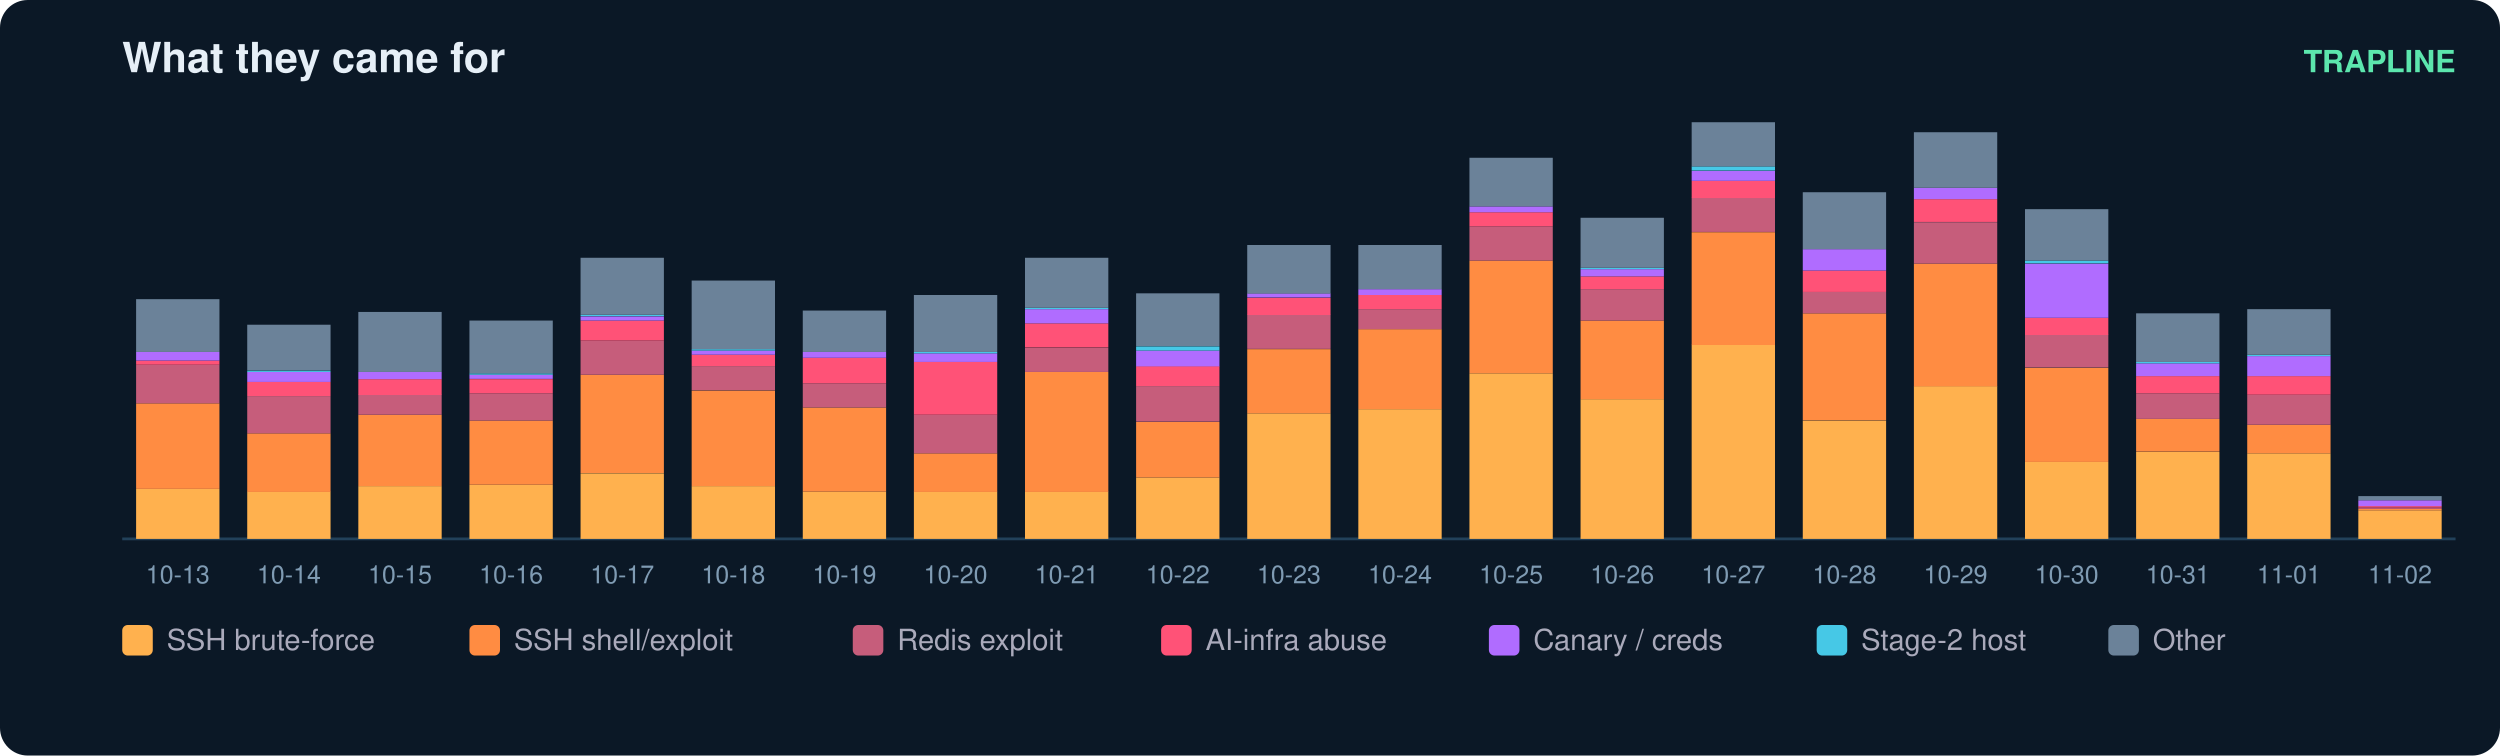
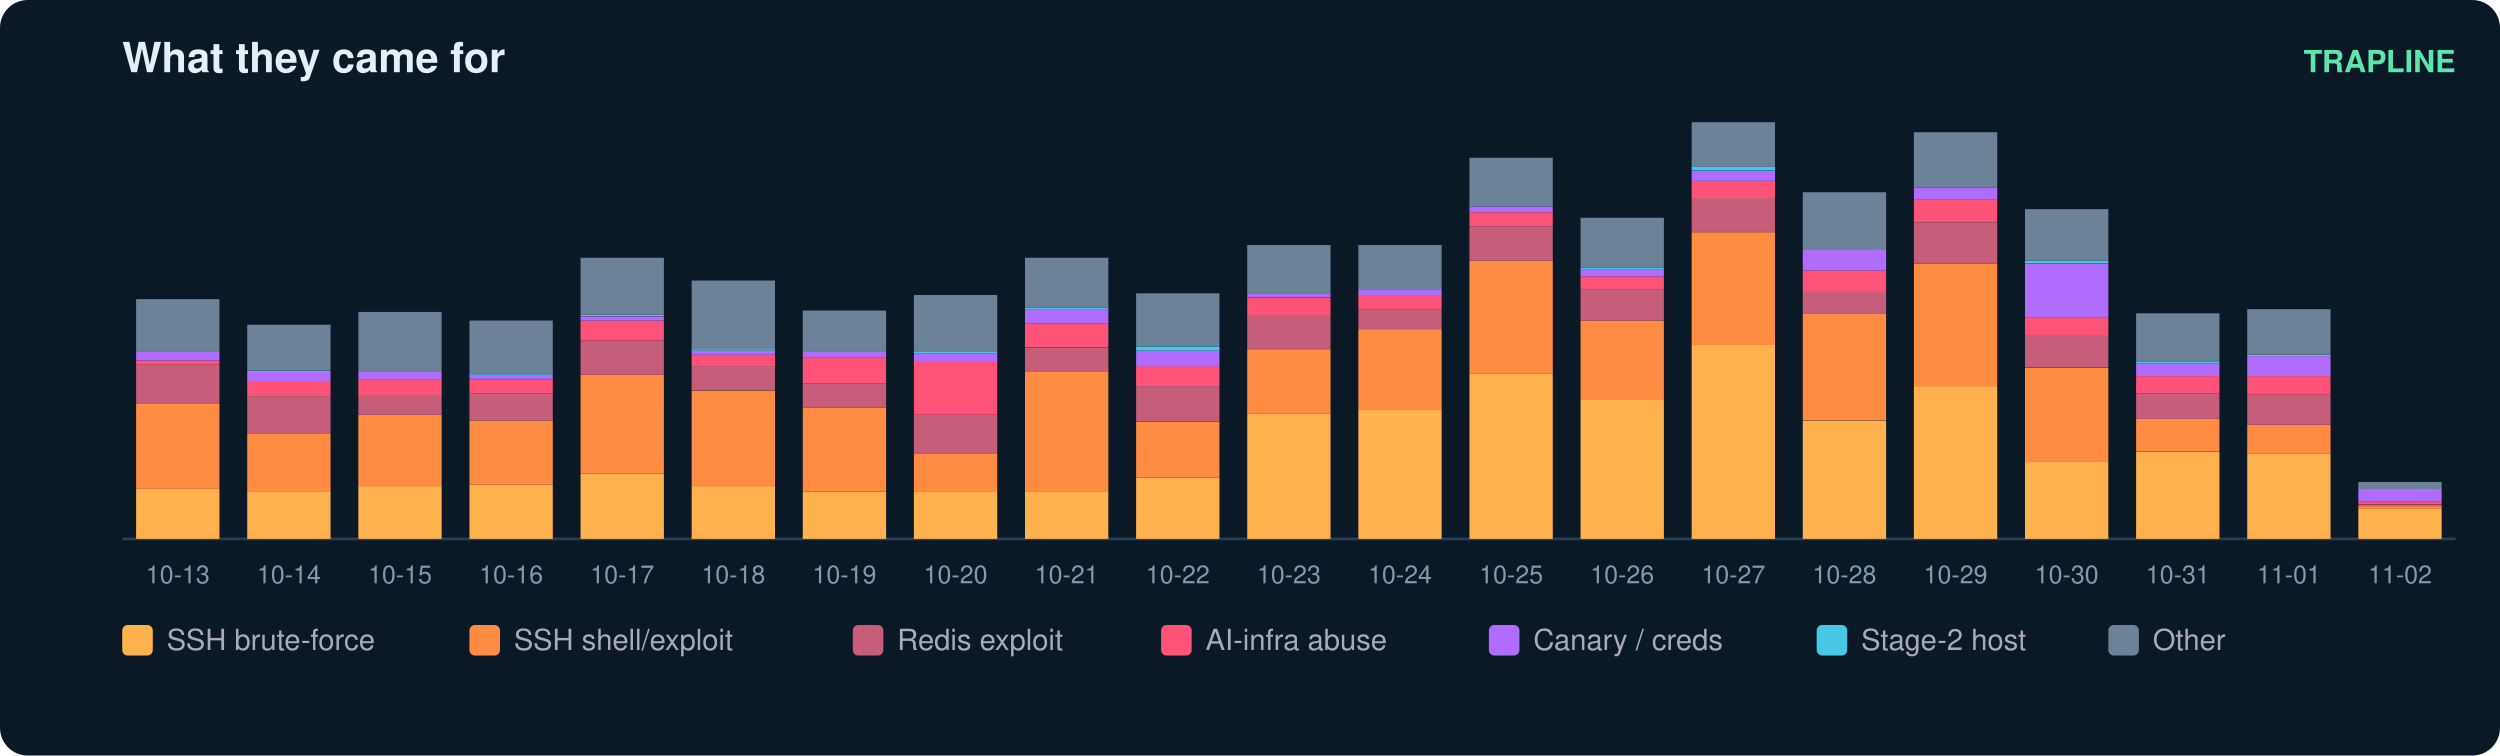
<svg xmlns="http://www.w3.org/2000/svg" width="900" height="272" viewBox="0 0 900 272" font-family="ui-sans-serif,Segoe UI,Helvetica,Arial">
  <rect width="900" height="272" rx="10" fill="#0b1826" />
  <text x="44" y="26" fill="#e6eff7" font-size="15" font-weight="700">What they came for</text>
  <text x="884" y="26" fill="#5ce6ad" font-size="11" text-anchor="end" font-weight="600">TRAPLINE</text>
  <line x1="44" y1="194" x2="884" y2="194" stroke="#22415a" />
  <rect x="49" y="176.0" width="30" height="18.0" fill="#ffb14e" />
  <rect x="49" y="145.2" width="30" height="30.8" fill="#ff8c42" />
  <rect x="49" y="131.3" width="30" height="13.9" fill="#c65d7b" />
  <rect x="49" y="129.8" width="30" height="1.5" fill="#ff5277" />
  <rect x="49" y="126.7" width="30" height="3.1" fill="#b06cff" />
  <rect x="49" y="107.7" width="30" height="19.0" fill="#6b8299" />
  <text x="64.0" y="210.0" fill="#7f9bb3" font-size="9" text-anchor="middle">10-13</text>
  <rect x="89" y="177.0" width="30" height="17.0" fill="#ffb14e" />
  <rect x="89" y="156.0" width="30" height="21.1" fill="#ff8c42" />
  <rect x="89" y="142.6" width="30" height="13.4" fill="#c65d7b" />
  <rect x="89" y="137.5" width="30" height="5.1" fill="#ff5277" />
  <rect x="89" y="133.9" width="30" height="3.6" fill="#b06cff" />
  <rect x="89" y="133.4" width="30" height="0.5" fill="#46c8e6" />
  <rect x="89" y="116.9" width="30" height="16.4" fill="#6b8299" />
  <text x="104.0" y="210.0" fill="#7f9bb3" font-size="9" text-anchor="middle">10-14</text>
  <rect x="129" y="175.0" width="30" height="19.0" fill="#ffb14e" />
  <rect x="129" y="149.3" width="30" height="25.7" fill="#ff8c42" />
  <rect x="129" y="142.1" width="30" height="7.2" fill="#c65d7b" />
  <rect x="129" y="136.5" width="30" height="5.7" fill="#ff5277" />
  <rect x="129" y="133.9" width="30" height="2.6" fill="#b06cff" />
  <rect x="129" y="112.3" width="30" height="21.6" fill="#6b8299" />
  <text x="144.0" y="210.0" fill="#7f9bb3" font-size="9" text-anchor="middle">10-15</text>
  <rect x="169" y="174.5" width="30" height="19.5" fill="#ffb14e" />
  <rect x="169" y="151.4" width="30" height="23.1" fill="#ff8c42" />
  <rect x="169" y="141.6" width="30" height="9.8" fill="#c65d7b" />
  <rect x="169" y="136.5" width="30" height="5.1" fill="#ff5277" />
  <rect x="169" y="134.9" width="30" height="1.5" fill="#b06cff" />
  <rect x="169" y="134.4" width="30" height="0.5" fill="#46c8e6" />
  <rect x="169" y="115.4" width="30" height="19.0" fill="#6b8299" />
  <text x="184.0" y="210.0" fill="#7f9bb3" font-size="9" text-anchor="middle">10-16</text>
  <rect x="209" y="170.4" width="30" height="23.6" fill="#ffb14e" />
  <rect x="209" y="134.9" width="30" height="35.4" fill="#ff8c42" />
  <rect x="209" y="122.6" width="30" height="12.3" fill="#c65d7b" />
  <rect x="209" y="115.4" width="30" height="7.2" fill="#ff5277" />
  <rect x="209" y="113.9" width="30" height="1.5" fill="#b06cff" />
  <rect x="209" y="113.3" width="30" height="0.5" fill="#46c8e6" />
  <rect x="209" y="92.8" width="30" height="20.5" fill="#6b8299" />
  <text x="224.0" y="210.0" fill="#7f9bb3" font-size="9" text-anchor="middle">10-17</text>
  <rect x="249" y="175.0" width="30" height="19.0" fill="#ffb14e" />
  <rect x="249" y="140.6" width="30" height="34.4" fill="#ff8c42" />
  <rect x="249" y="131.8" width="30" height="8.7" fill="#c65d7b" />
  <rect x="249" y="127.7" width="30" height="4.1" fill="#ff5277" />
  <rect x="249" y="126.2" width="30" height="1.5" fill="#b06cff" />
  <rect x="249" y="125.7" width="30" height="0.5" fill="#46c8e6" />
  <rect x="249" y="101.0" width="30" height="24.7" fill="#6b8299" />
  <text x="264.0" y="210.0" fill="#7f9bb3" font-size="9" text-anchor="middle">10-18</text>
  <rect x="289" y="177.0" width="30" height="17.0" fill="#ffb14e" />
  <rect x="289" y="146.7" width="30" height="30.3" fill="#ff8c42" />
  <rect x="289" y="138.0" width="30" height="8.7" fill="#c65d7b" />
  <rect x="289" y="128.8" width="30" height="9.2" fill="#ff5277" />
  <rect x="289" y="126.7" width="30" height="2.1" fill="#b06cff" />
  <rect x="289" y="111.8" width="30" height="14.9" fill="#6b8299" />
  <text x="304.0" y="210.0" fill="#7f9bb3" font-size="9" text-anchor="middle">10-19</text>
  <rect x="329" y="177.0" width="30" height="17.0" fill="#ffb14e" />
  <rect x="329" y="163.2" width="30" height="13.9" fill="#ff8c42" />
  <rect x="329" y="149.3" width="30" height="13.9" fill="#c65d7b" />
  <rect x="329" y="130.3" width="30" height="19.0" fill="#ff5277" />
  <rect x="329" y="127.2" width="30" height="3.1" fill="#b06cff" />
  <rect x="329" y="126.7" width="30" height="0.5" fill="#46c8e6" />
  <rect x="329" y="106.2" width="30" height="20.5" fill="#6b8299" />
  <text x="344.0" y="210.0" fill="#7f9bb3" font-size="9" text-anchor="middle">10-20</text>
  <rect x="369" y="177.0" width="30" height="17.0" fill="#ffb14e" />
  <rect x="369" y="133.9" width="30" height="43.2" fill="#ff8c42" />
  <rect x="369" y="125.2" width="30" height="8.7" fill="#c65d7b" />
  <rect x="369" y="116.4" width="30" height="8.7" fill="#ff5277" />
  <rect x="369" y="111.3" width="30" height="5.1" fill="#b06cff" />
  <rect x="369" y="110.8" width="30" height="0.5" fill="#46c8e6" />
  <rect x="369" y="92.8" width="30" height="18.0" fill="#6b8299" />
  <text x="384.0" y="210.0" fill="#7f9bb3" font-size="9" text-anchor="middle">10-21</text>
  <rect x="409" y="171.9" width="30" height="22.1" fill="#ffb14e" />
  <rect x="409" y="151.9" width="30" height="20.0" fill="#ff8c42" />
  <rect x="409" y="139.0" width="30" height="12.8" fill="#c65d7b" />
  <rect x="409" y="131.8" width="30" height="7.2" fill="#ff5277" />
  <rect x="409" y="126.2" width="30" height="5.7" fill="#b06cff" />
  <rect x="409" y="124.7" width="30" height="1.5" fill="#46c8e6" />
  <rect x="409" y="105.6" width="30" height="19.0" fill="#6b8299" />
  <text x="424.0" y="210.0" fill="#7f9bb3" font-size="9" text-anchor="middle">10-22</text>
  <rect x="449" y="148.8" width="30" height="45.2" fill="#ffb14e" />
  <rect x="449" y="125.7" width="30" height="23.1" fill="#ff8c42" />
  <rect x="449" y="113.3" width="30" height="12.3" fill="#c65d7b" />
  <rect x="449" y="107.2" width="30" height="6.2" fill="#ff5277" />
  <rect x="449" y="105.6" width="30" height="1.5" fill="#b06cff" />
  <rect x="449" y="88.2" width="30" height="17.5" fill="#6b8299" />
  <text x="464.0" y="210.0" fill="#7f9bb3" font-size="9" text-anchor="middle">10-23</text>
  <rect x="489" y="147.3" width="30" height="46.7" fill="#ffb14e" />
  <rect x="489" y="118.5" width="30" height="28.8" fill="#ff8c42" />
  <rect x="489" y="111.3" width="30" height="7.2" fill="#c65d7b" />
  <rect x="489" y="106.2" width="30" height="5.1" fill="#ff5277" />
  <rect x="489" y="104.1" width="30" height="2.1" fill="#b06cff" />
  <rect x="489" y="88.2" width="30" height="15.9" fill="#6b8299" />
  <text x="504.0" y="210.0" fill="#7f9bb3" font-size="9" text-anchor="middle">10-24</text>
  <rect x="529" y="134.4" width="30" height="59.6" fill="#ffb14e" />
  <rect x="529" y="93.8" width="30" height="40.6" fill="#ff8c42" />
  <rect x="529" y="81.5" width="30" height="12.3" fill="#c65d7b" />
  <rect x="529" y="76.4" width="30" height="5.1" fill="#ff5277" />
  <rect x="529" y="74.3" width="30" height="2.1" fill="#b06cff" />
  <rect x="529" y="56.8" width="30" height="17.5" fill="#6b8299" />
  <text x="544.0" y="210.0" fill="#7f9bb3" font-size="9" text-anchor="middle">10-25</text>
  <rect x="569" y="143.7" width="30" height="50.3" fill="#ffb14e" />
  <rect x="569" y="115.4" width="30" height="28.3" fill="#ff8c42" />
  <rect x="569" y="104.1" width="30" height="11.3" fill="#c65d7b" />
  <rect x="569" y="99.5" width="30" height="4.6" fill="#ff5277" />
  <rect x="569" y="96.9" width="30" height="2.6" fill="#b06cff" />
  <rect x="569" y="96.4" width="30" height="0.5" fill="#46c8e6" />
  <rect x="569" y="78.4" width="30" height="18.0" fill="#6b8299" />
  <text x="584.0" y="210.0" fill="#7f9bb3" font-size="9" text-anchor="middle">10-26</text>
  <rect x="609" y="124.1" width="30" height="69.9" fill="#ffb14e" />
  <rect x="609" y="83.6" width="30" height="40.6" fill="#ff8c42" />
  <rect x="609" y="71.2" width="30" height="12.3" fill="#c65d7b" />
  <rect x="609" y="65.1" width="30" height="6.2" fill="#ff5277" />
  <rect x="609" y="61.5" width="30" height="3.6" fill="#b06cff" />
  <rect x="609" y="59.9" width="30" height="1.5" fill="#46c8e6" />
  <rect x="609" y="44.0" width="30" height="15.9" fill="#6b8299" />
  <text x="624.0" y="210.0" fill="#7f9bb3" font-size="9" text-anchor="middle">10-27</text>
  <rect x="649" y="151.4" width="30" height="42.6" fill="#ffb14e" />
  <rect x="649" y="112.8" width="30" height="38.5" fill="#ff8c42" />
  <rect x="649" y="105.1" width="30" height="7.7" fill="#c65d7b" />
  <rect x="649" y="97.4" width="30" height="7.7" fill="#ff5277" />
  <rect x="649" y="89.7" width="30" height="7.7" fill="#b06cff" />
  <rect x="649" y="69.2" width="30" height="20.5" fill="#6b8299" />
  <text x="664.0" y="210.0" fill="#7f9bb3" font-size="9" text-anchor="middle">10-28</text>
  <rect x="689" y="139.0" width="30" height="55.0" fill="#ffb14e" />
  <rect x="689" y="94.9" width="30" height="44.2" fill="#ff8c42" />
  <rect x="689" y="80.0" width="30" height="14.9" fill="#c65d7b" />
  <rect x="689" y="71.7" width="30" height="8.2" fill="#ff5277" />
  <rect x="689" y="67.6" width="30" height="4.1" fill="#b06cff" />
  <rect x="689" y="47.6" width="30" height="20.0" fill="#6b8299" />
  <text x="704.0" y="210.0" fill="#7f9bb3" font-size="9" text-anchor="middle">10-29</text>
  <rect x="729" y="166.3" width="30" height="27.7" fill="#ffb14e" />
  <rect x="729" y="132.4" width="30" height="33.9" fill="#ff8c42" />
  <rect x="729" y="120.5" width="30" height="11.8" fill="#c65d7b" />
  <rect x="729" y="114.4" width="30" height="6.2" fill="#ff5277" />
  <rect x="729" y="94.9" width="30" height="19.5" fill="#b06cff" />
  <rect x="729" y="93.8" width="30" height="1.0" fill="#46c8e6" />
  <rect x="729" y="75.3" width="30" height="18.5" fill="#6b8299" />
  <text x="744.0" y="210.0" fill="#7f9bb3" font-size="9" text-anchor="middle">10-30</text>
  <rect x="769" y="162.7" width="30" height="31.3" fill="#ffb14e" />
  <rect x="769" y="150.8" width="30" height="11.8" fill="#ff8c42" />
  <rect x="769" y="141.6" width="30" height="9.2" fill="#c65d7b" />
  <rect x="769" y="135.4" width="30" height="6.2" fill="#ff5277" />
  <rect x="769" y="130.8" width="30" height="4.6" fill="#b06cff" />
  <rect x="769" y="130.3" width="30" height="0.5" fill="#46c8e6" />
  <rect x="769" y="112.8" width="30" height="17.5" fill="#6b8299" />
  <text x="784.0" y="210.0" fill="#7f9bb3" font-size="9" text-anchor="middle">10-31</text>
  <rect x="809" y="163.2" width="30" height="30.8" fill="#ffb14e" />
  <rect x="809" y="152.9" width="30" height="10.3" fill="#ff8c42" />
  <rect x="809" y="142.1" width="30" height="10.8" fill="#c65d7b" />
  <rect x="809" y="135.4" width="30" height="6.7" fill="#ff5277" />
  <rect x="809" y="128.2" width="30" height="7.2" fill="#b06cff" />
  <rect x="809" y="127.7" width="30" height="0.5" fill="#46c8e6" />
  <rect x="809" y="111.3" width="30" height="16.4" fill="#6b8299" />
  <text x="824.0" y="210.0" fill="#7f9bb3" font-size="9" text-anchor="middle">11-01</text>
-   <rect x="849" y="183.7" width="30" height="10.3" fill="#ffb14e" />
-   <rect x="849" y="183.2" width="30" height="0.5" fill="#ff8c42" />
-   <rect x="849" y="182.7" width="30" height="0.5" fill="#c65d7b" />
-   <rect x="849" y="182.2" width="30" height="0.5" fill="#ff5277" />
-   <rect x="849" y="180.1" width="30" height="2.1" fill="#b06cff" />
-   <rect x="849" y="178.6" width="30" height="1.5" fill="#6b8299" />
+   <rect x="849" y="183.2" width="30" height="10.8" fill="#ffb14e" />
+   <rect x="849" y="182.2" width="30" height="1.0" fill="#ff8c42" />
+   <rect x="849" y="181.7" width="30" height="0.5" fill="#c65d7b" />
+   <rect x="849" y="180.6" width="30" height="1.0" fill="#ff5277" />
+   <rect x="849" y="176.0" width="30" height="4.6" fill="#b06cff" />
+   <rect x="849" y="173.5" width="30" height="2.6" fill="#6b8299" />
  <text x="864.0" y="210.0" fill="#7f9bb3" font-size="9" text-anchor="middle">11-02</text>
  <rect x="44" y="225" width="11" height="11" rx="2" fill="#ffb14e" />
  <text x="60" y="234" fill="#aab" font-size="10.5">SSH brute-force</text>
  <rect x="169" y="225" width="11" height="11" rx="2" fill="#ff8c42" />
  <text x="185" y="234" fill="#aab" font-size="10.5">SSH shell/exploit</text>
  <rect x="307" y="225" width="11" height="11" rx="2" fill="#c65d7b" />
  <text x="323" y="234" fill="#aab" font-size="10.5">Redis exploit</text>
  <rect x="418" y="225" width="11" height="11" rx="2" fill="#ff5277" />
  <text x="434" y="234" fill="#aab" font-size="10.5">AI-infra abuse</text>
  <rect x="536" y="225" width="11" height="11" rx="2" fill="#b06cff" />
  <text x="552" y="234" fill="#aab" font-size="10.5">Canary / creds</text>
  <rect x="654" y="225" width="11" height="11" rx="2" fill="#46c8e6" />
  <text x="670" y="234" fill="#aab" font-size="10.5">Stage-2 host</text>
  <rect x="759" y="225" width="11" height="11" rx="2" fill="#6b8299" />
  <text x="775" y="234" fill="#aab" font-size="10.5">Other</text>
</svg>
